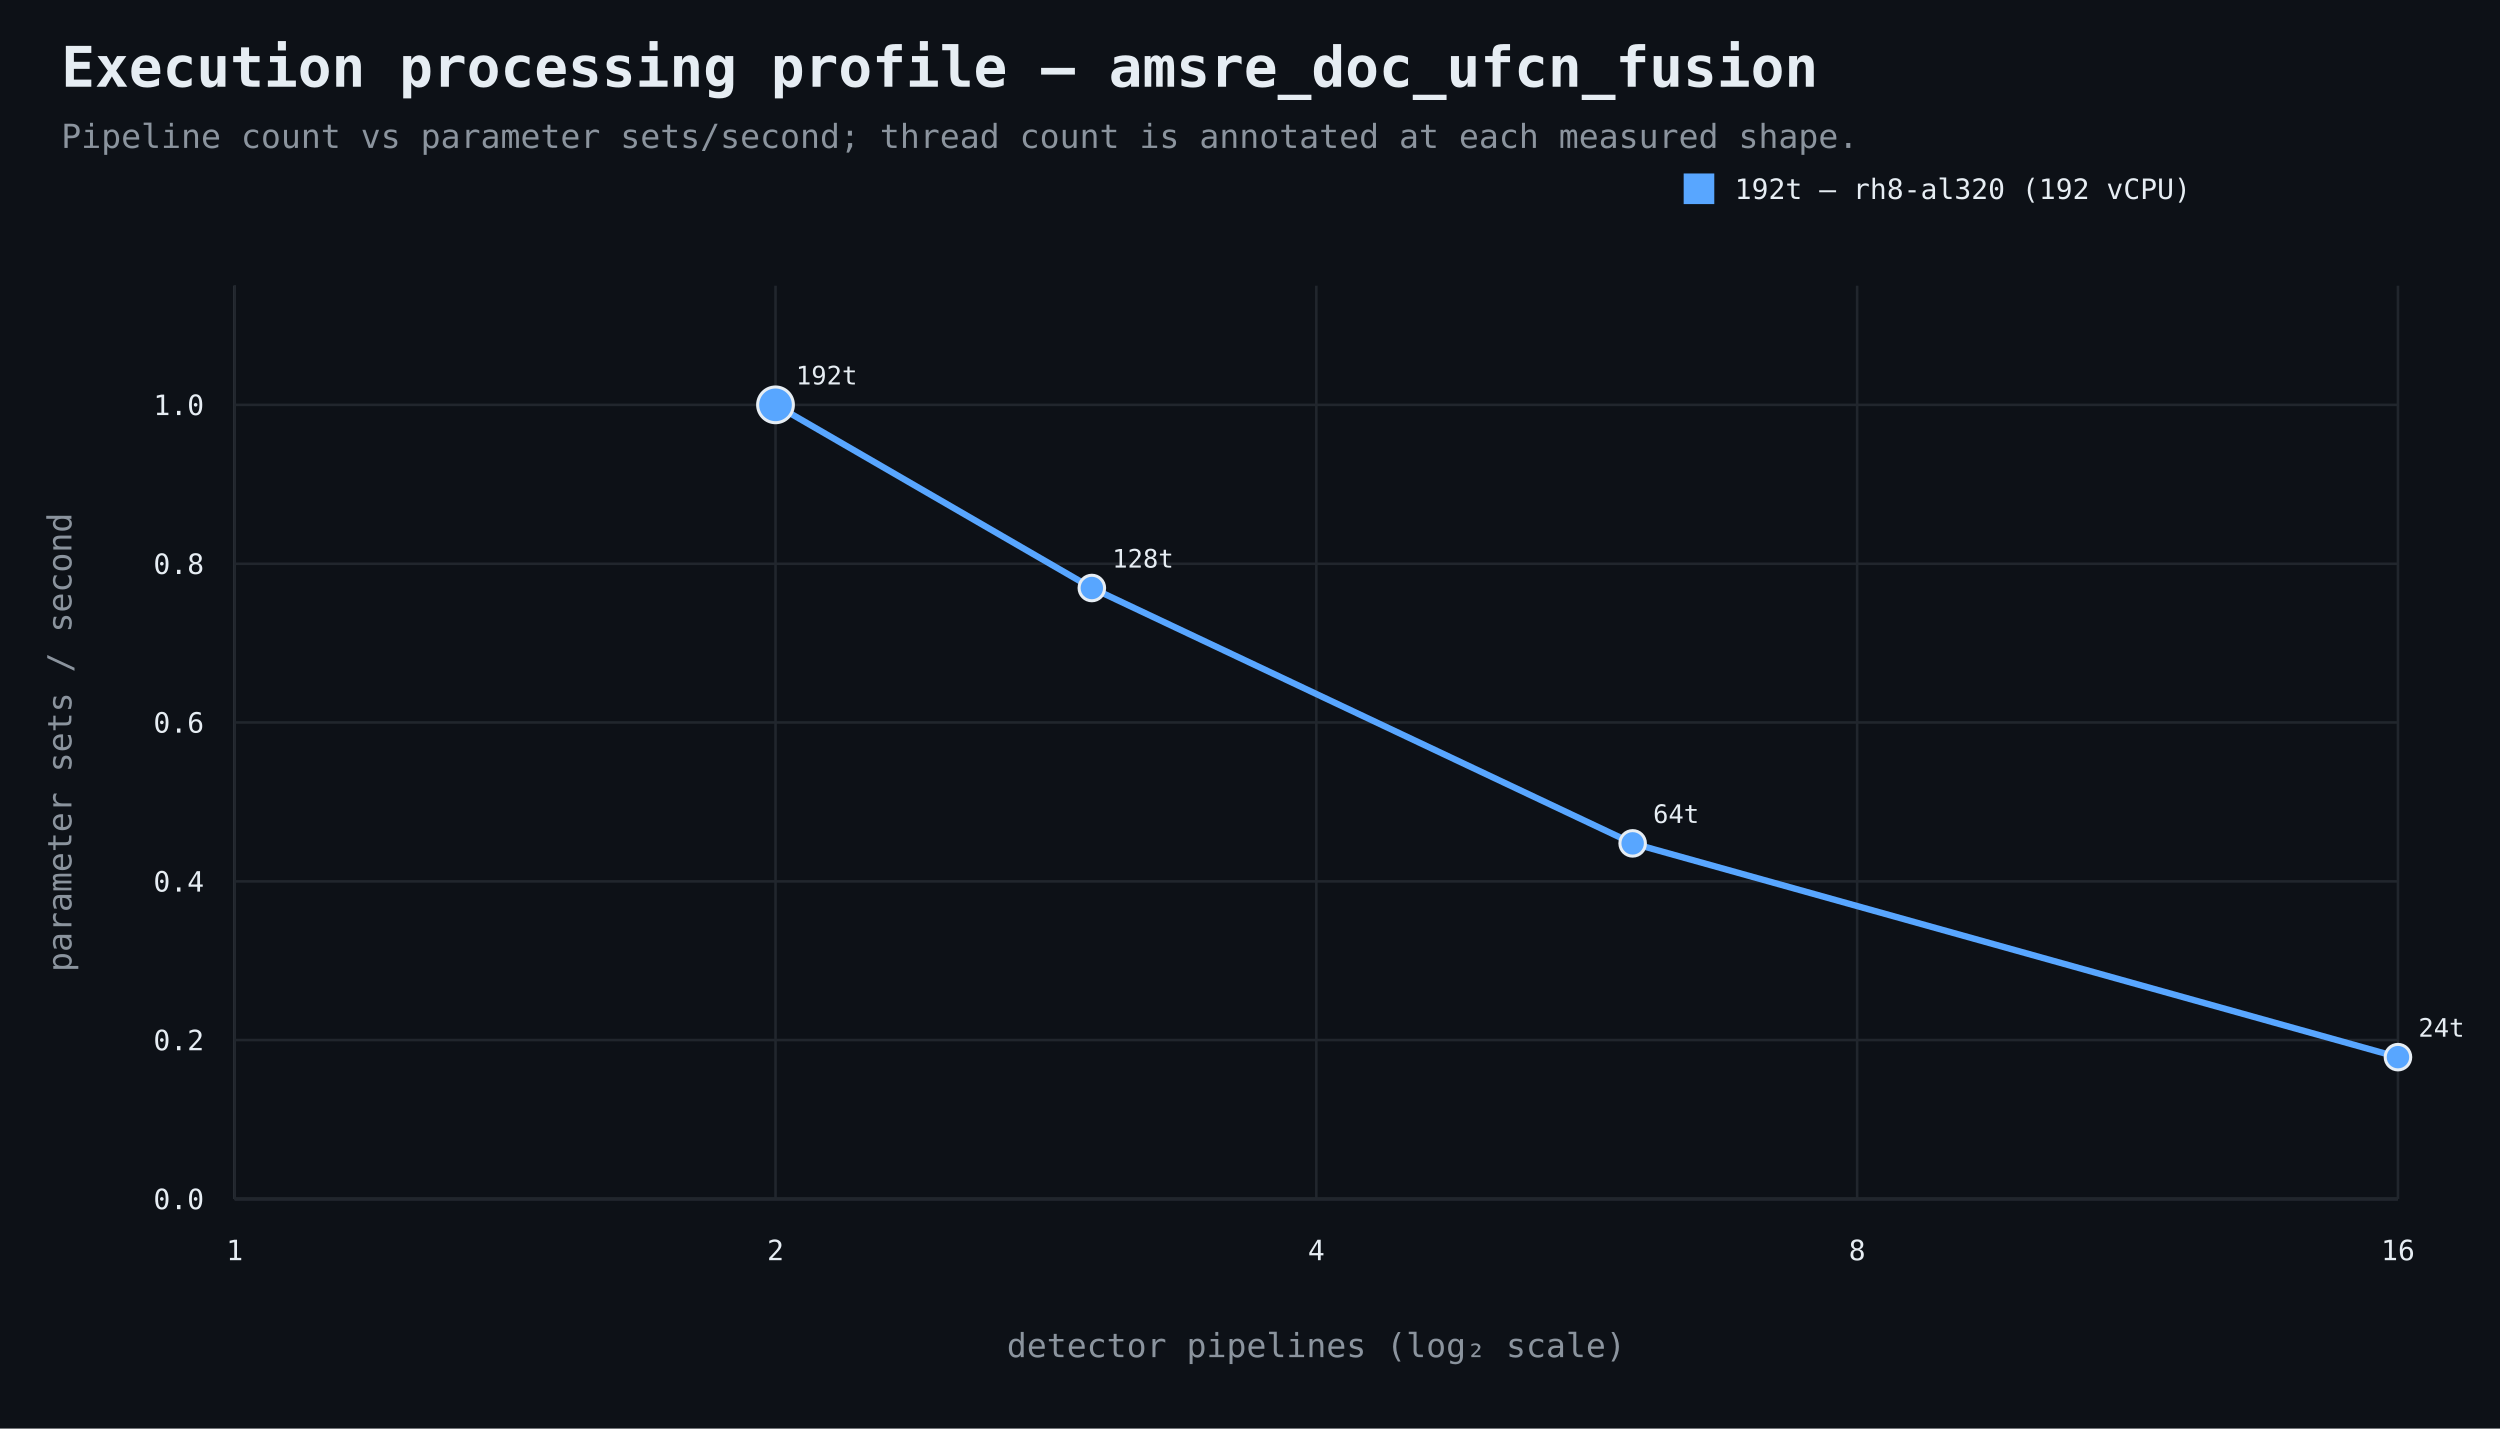
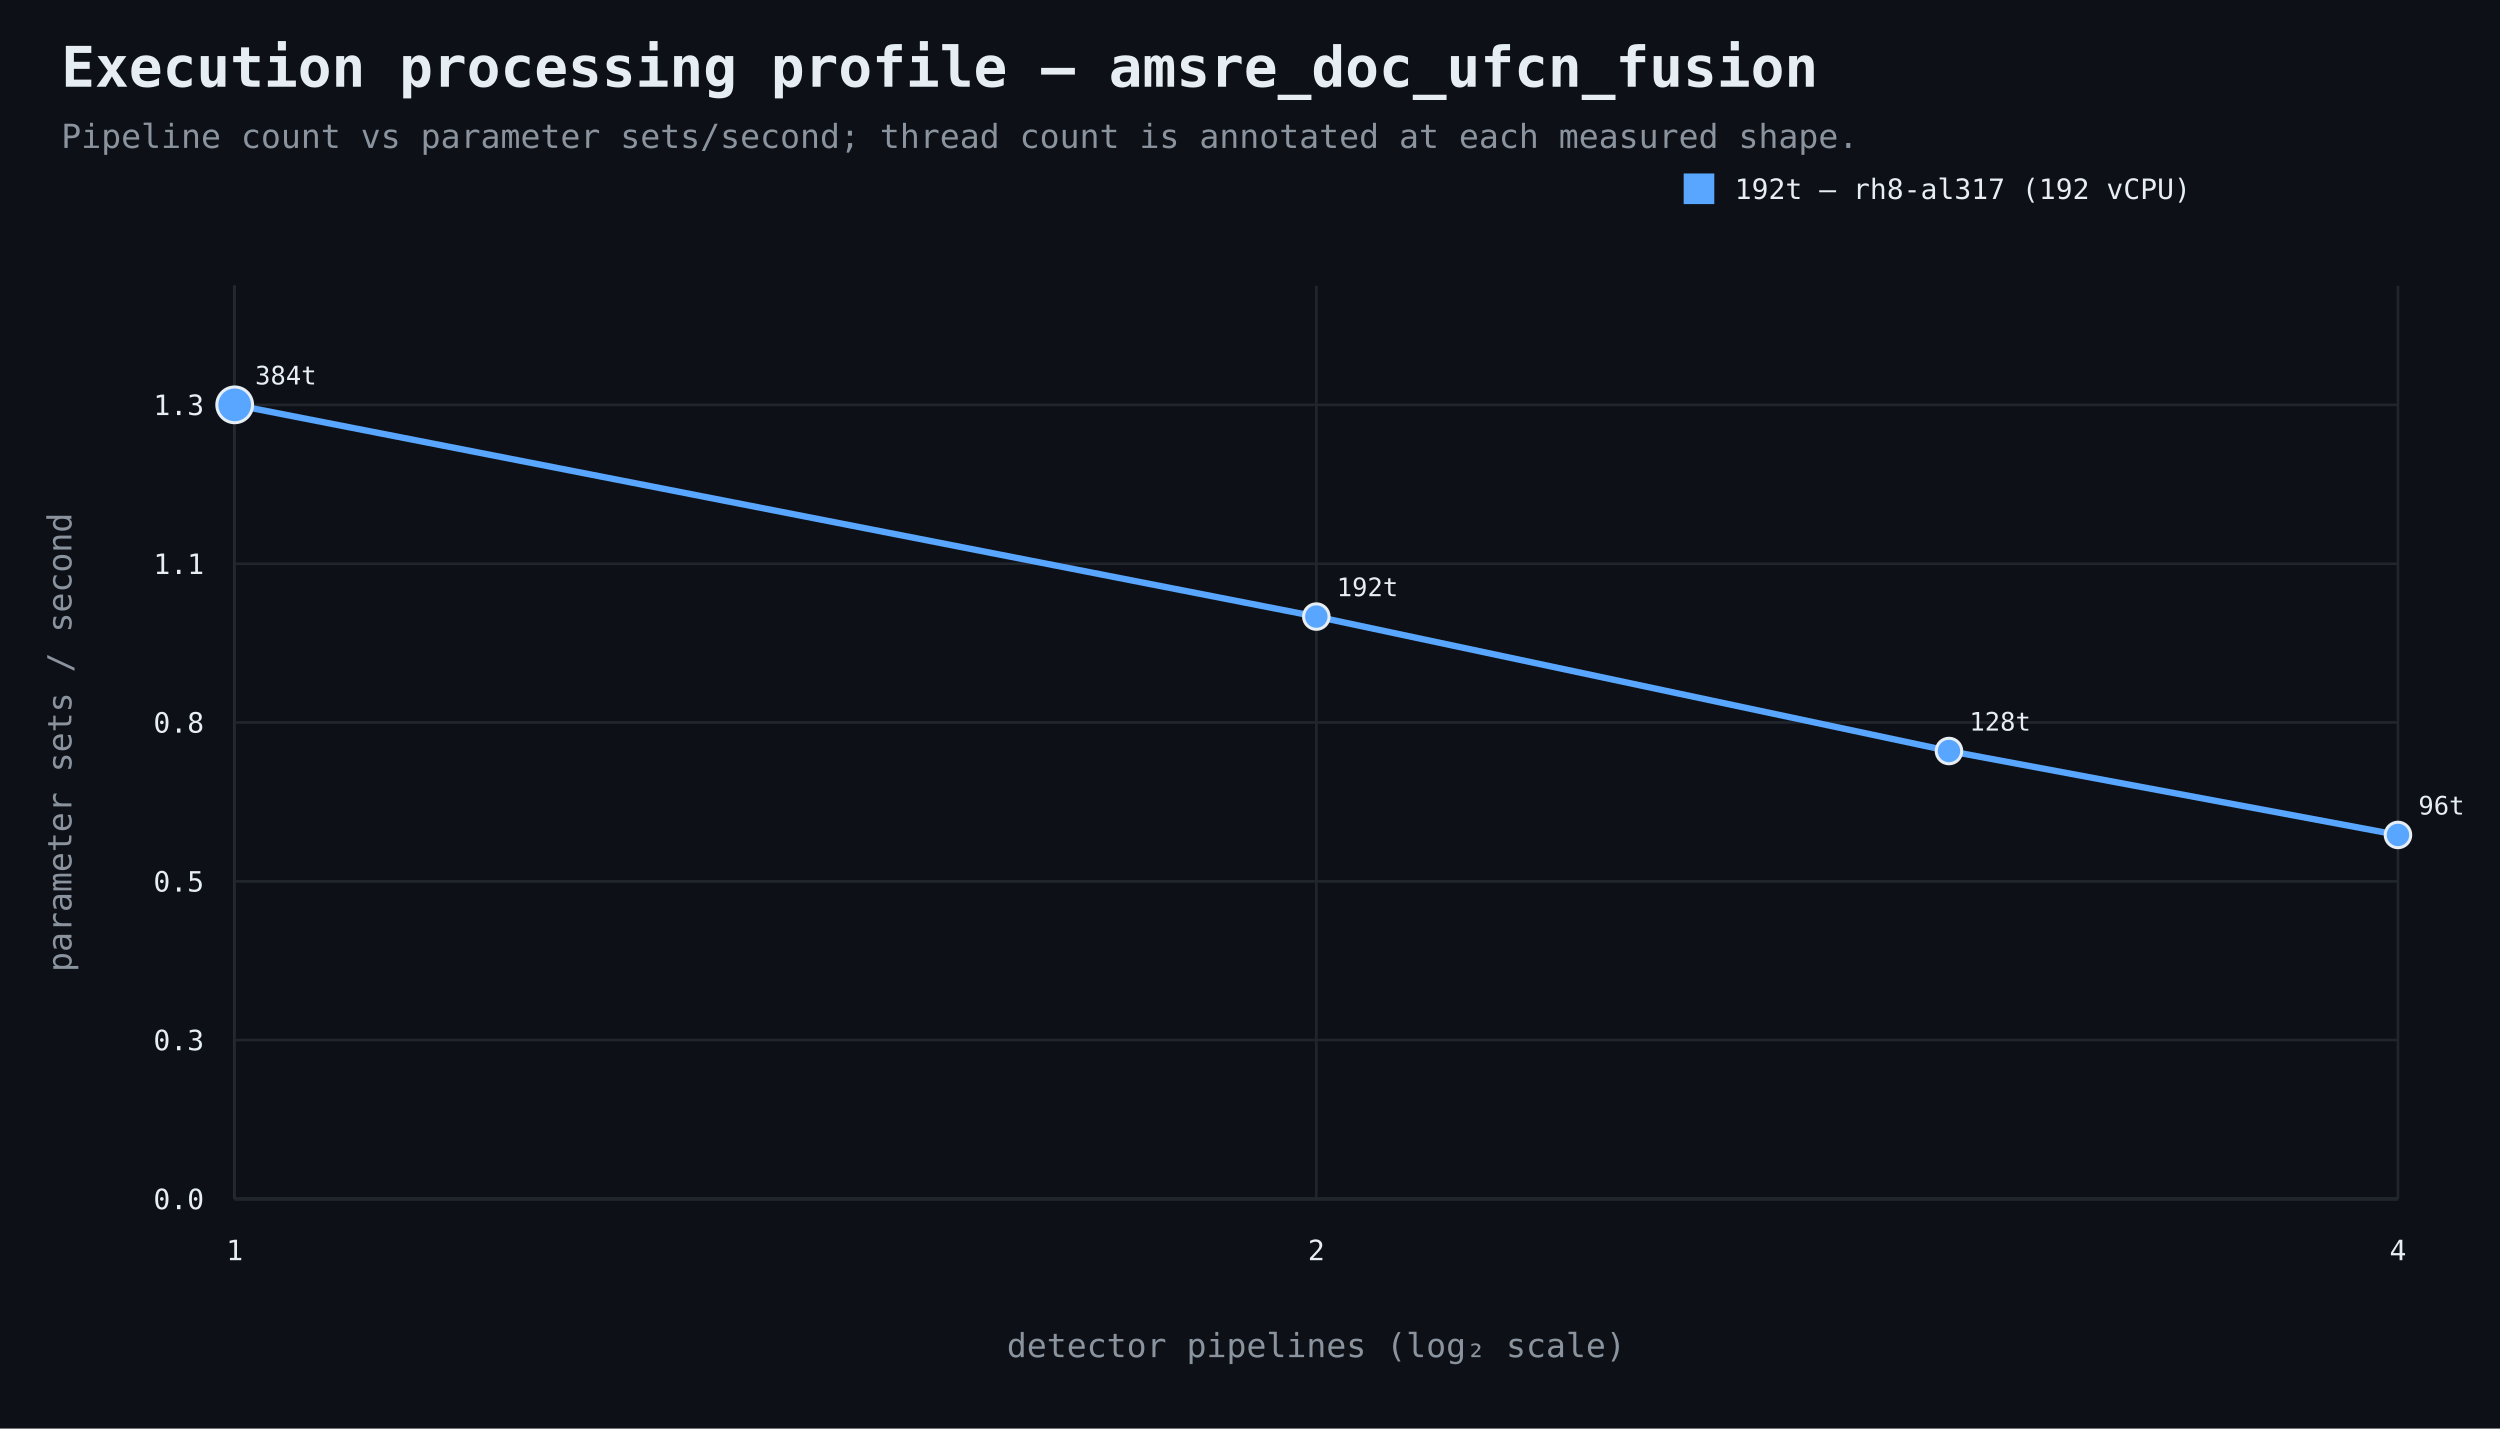
<svg xmlns="http://www.w3.org/2000/svg" width="980" height="560" viewBox="0 0 980 560">
  <rect width="100%" height="100%" fill="#0d1117" />
  <style>text{font-family:ui-monospace,SFMono-Regular,Consolas,monospace;fill:#e6edf3}.muted{fill:#8b949e}.axis{stroke:#484f58;stroke-width:1}.grid{stroke:#21262d;stroke-width:1}.point{stroke:#e6edf3;stroke-width:1.2}</style>
  <text x="24" y="34" font-size="22" font-weight="700">Execution processing profile — amsre_doc_ufcn_fusion</text>
  <text x="24" y="58" font-size="13" class="muted">Pipeline count vs parameter sets/second; thread count is annotated at each measured shape.</text>
  <line x1="92" y1="470" x2="940" y2="470" class="axis" />
  <line x1="92" y1="112" x2="92" y2="470" class="axis" />
  <line x1="92" y1="470.0" x2="940" y2="470.0" class="grid" />
  <text x="80" y="474.0" text-anchor="end" font-size="11">0.0</text>
  <line x1="92" y1="407.7" x2="940" y2="407.7" class="grid" />
-   <text x="80" y="411.7" text-anchor="end" font-size="11">0.2</text>
+   <text x="80" y="411.7" text-anchor="end" font-size="11">0.3</text>
  <line x1="92" y1="345.5" x2="940" y2="345.5" class="grid" />
-   <text x="80" y="349.5" text-anchor="end" font-size="11">0.4</text>
+   <text x="80" y="349.5" text-anchor="end" font-size="11">0.5</text>
  <line x1="92" y1="283.2" x2="940" y2="283.2" class="grid" />
-   <text x="80" y="287.2" text-anchor="end" font-size="11">0.6</text>
+   <text x="80" y="287.2" text-anchor="end" font-size="11">0.8</text>
  <line x1="92" y1="221.0" x2="940" y2="221.0" class="grid" />
-   <text x="80" y="225.0" text-anchor="end" font-size="11">0.8</text>
+   <text x="80" y="225.0" text-anchor="end" font-size="11">1.1</text>
  <line x1="92" y1="158.7" x2="940" y2="158.7" class="grid" />
-   <text x="80" y="162.7" text-anchor="end" font-size="11">1.0</text>
+   <text x="80" y="162.7" text-anchor="end" font-size="11">1.3</text>
  <line x1="92.0" y1="112" x2="92.0" y2="470" class="grid" />
  <text x="92.0" y="494" text-anchor="middle" font-size="11">1</text>
-   <line x1="304.0" y1="112" x2="304.0" y2="470" class="grid" />
-   <text x="304.0" y="494" text-anchor="middle" font-size="11">2</text>
  <line x1="516.0" y1="112" x2="516.0" y2="470" class="grid" />
-   <text x="516.0" y="494" text-anchor="middle" font-size="11">4</text>
-   <line x1="728.0" y1="112" x2="728.0" y2="470" class="grid" />
-   <text x="728.0" y="494" text-anchor="middle" font-size="11">8</text>
+   <text x="516.0" y="494" text-anchor="middle" font-size="11">2</text>
  <line x1="940.0" y1="112" x2="940.0" y2="470" class="grid" />
-   <text x="940.0" y="494" text-anchor="middle" font-size="11">16</text>
+   <text x="940.0" y="494" text-anchor="middle" font-size="11">4</text>
  <text x="516.0" y="532" text-anchor="middle" font-size="13" class="muted">detector pipelines (log₂ scale)</text>
  <text x="28" y="291.0" text-anchor="middle" font-size="13" class="muted" transform="rotate(-90 28 291.0)">parameter sets / second</text>
-   <path d="M 304.0 158.7 L 428.0 230.5 L 640.0 330.6 L 940.0 414.4" fill="none" stroke="#58a6ff" stroke-width="2.5" />
-   <circle cx="304.0" cy="158.7" r="7" fill="#58a6ff" class="point" />
-   <text x="312.0" y="150.7" text-anchor="start" font-size="10">192t</text>
-   <circle cx="428.0" cy="230.5" r="5" fill="#58a6ff" class="point" />
-   <text x="436.0" y="222.5" text-anchor="start" font-size="10">128t</text>
-   <circle cx="640.0" cy="330.6" r="5" fill="#58a6ff" class="point" />
-   <text x="648.0" y="322.6" text-anchor="start" font-size="10">64t</text>
-   <circle cx="940.0" cy="414.4" r="5" fill="#58a6ff" class="point" />
-   <text x="948.0" y="406.4" text-anchor="start" font-size="10">24t</text>
+   <path d="M 92.0 158.7 L 516.0 241.7 L 764.0 294.4 L 940.0 327.3" fill="none" stroke="#58a6ff" stroke-width="2.5" />
+   <circle cx="92.0" cy="158.7" r="7" fill="#58a6ff" class="point" />
+   <text x="100.0" y="150.7" text-anchor="start" font-size="10">384t</text>
+   <circle cx="516.0" cy="241.7" r="5" fill="#58a6ff" class="point" />
+   <text x="524.0" y="233.7" text-anchor="start" font-size="10">192t</text>
+   <circle cx="764.0" cy="294.4" r="5" fill="#58a6ff" class="point" />
+   <text x="772.0" y="286.4" text-anchor="start" font-size="10">128t</text>
+   <circle cx="940.0" cy="327.3" r="5" fill="#58a6ff" class="point" />
+   <text x="948.0" y="319.3" text-anchor="start" font-size="10">96t</text>
  <rect x="660" y="68" width="12" height="12" fill="#58a6ff" />
-   <text x="680" y="78" font-size="11">192t — rh8-al320 (192 vCPU)</text>
+   <text x="680" y="78" font-size="11">192t — rh8-al317 (192 vCPU)</text>
</svg>
